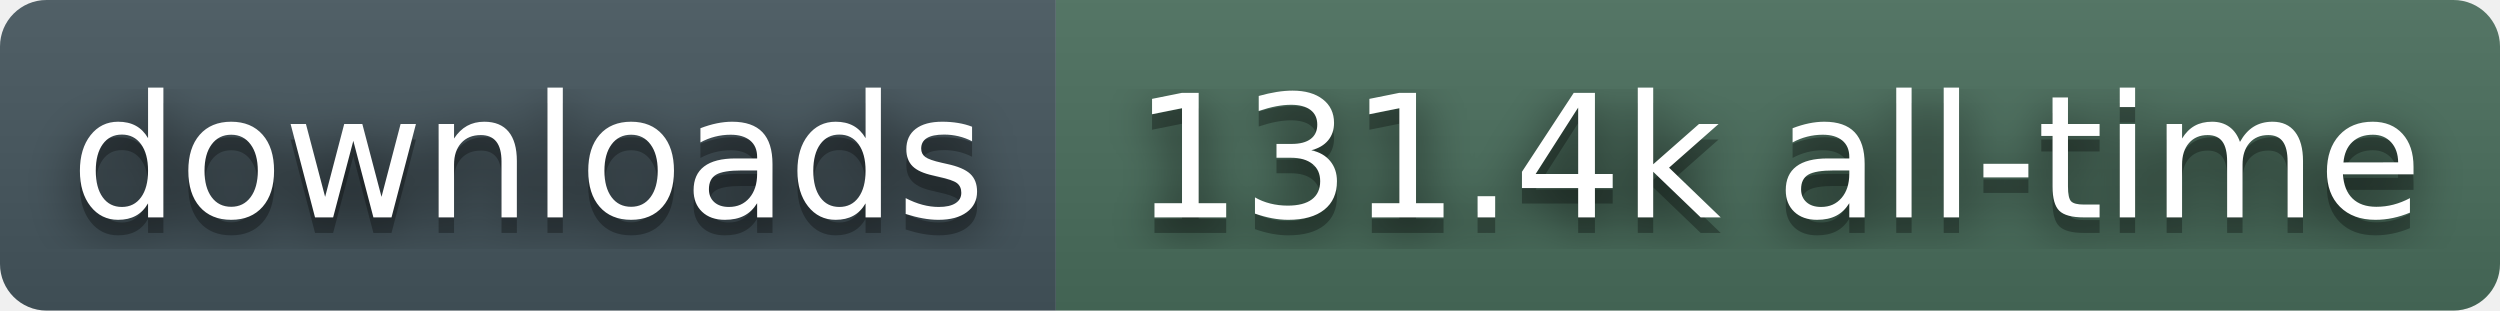
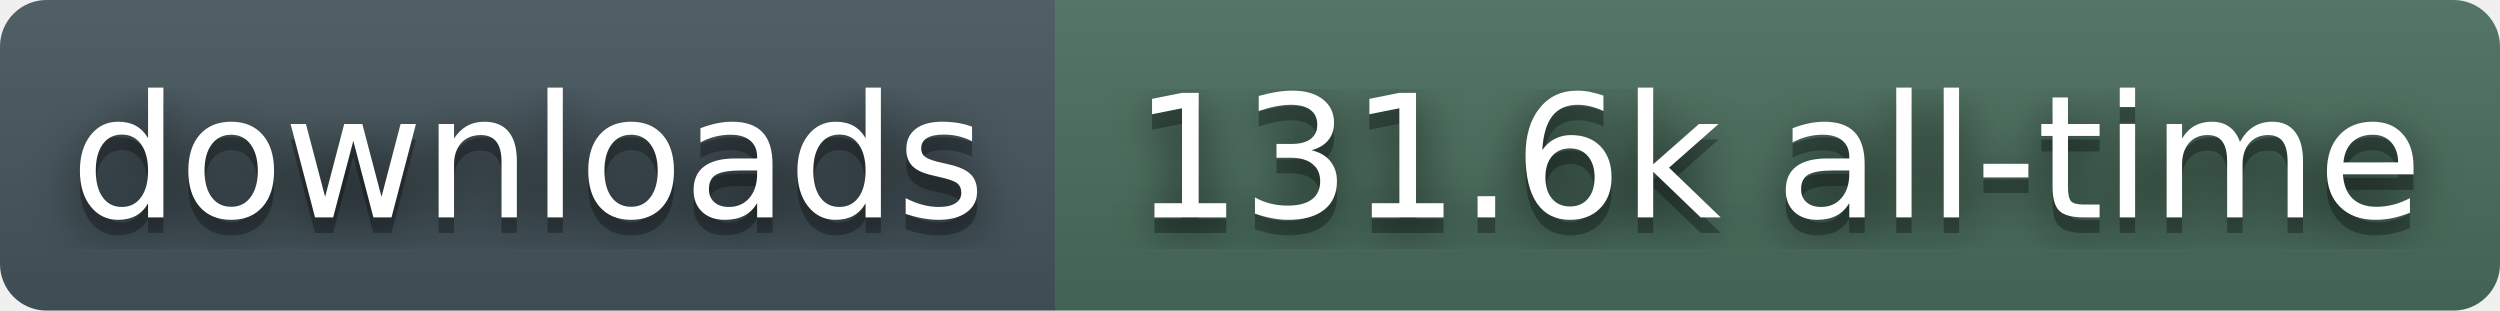
- <svg xmlns="http://www.w3.org/2000/svg" width="161" height="20" role="img" aria-label="downloads: 131.4k all-time">
+ <svg xmlns="http://www.w3.org/2000/svg" width="161" height="20" role="img" aria-label="downloads: 131.6k all-time">
  <filter id="blur">
    <feGaussianBlur stdDeviation="16" />
  </filter>
  <linearGradient id="s" x2="0" y2="100%">
    <stop offset="0" stop-color="#bbb" stop-opacity=".1" />
    <stop offset="1" stop-opacity=".1" />
  </linearGradient>
  <clipPath id="r">
    <rect width="161" height="20" rx="3" fill="#fff" />
  </clipPath>
  <g clip-path="url(#r)">
    <rect width="68" height="20" fill="#45565E" />
    <rect x="68" width="93" height="20" fill="#4A6E5C" />
    <rect width="161" height="20" fill="url(#s)" />
  </g>
  <g fill="#fff" text-anchor="middle" font-family="Verdana,Geneva,DejaVu Sans,sans-serif" text-rendering="geometricPrecision" font-size="110">
    <g transform="scale(.1)">
      <g aria-hidden="true" fill="#010101">
        <text x="340" y="150" fill-opacity=".8" filter="url(#blur)">downloads</text>
        <text x="340" y="150" fill-opacity=".3">downloads</text>
      </g>
      <text x="340" y="140">downloads</text>
    </g>
    <g transform="scale(.1)">
      <g aria-hidden="true" fill="#010101">
-         <text x="1145" y="150" fill-opacity=".8" filter="url(#blur)">131.4k all-time</text>
-         <text x="1145" y="150" fill-opacity=".3">131.4k all-time</text>
+         <text x="1145" y="150" fill-opacity=".8" filter="url(#blur)">131.6k all-time</text>
+         <text x="1145" y="150" fill-opacity=".3">131.6k all-time</text>
      </g>
-       <text x="1145" y="140">131.4k all-time</text>
+       <text x="1145" y="140">131.6k all-time</text>
    </g>
  </g>
</svg>
